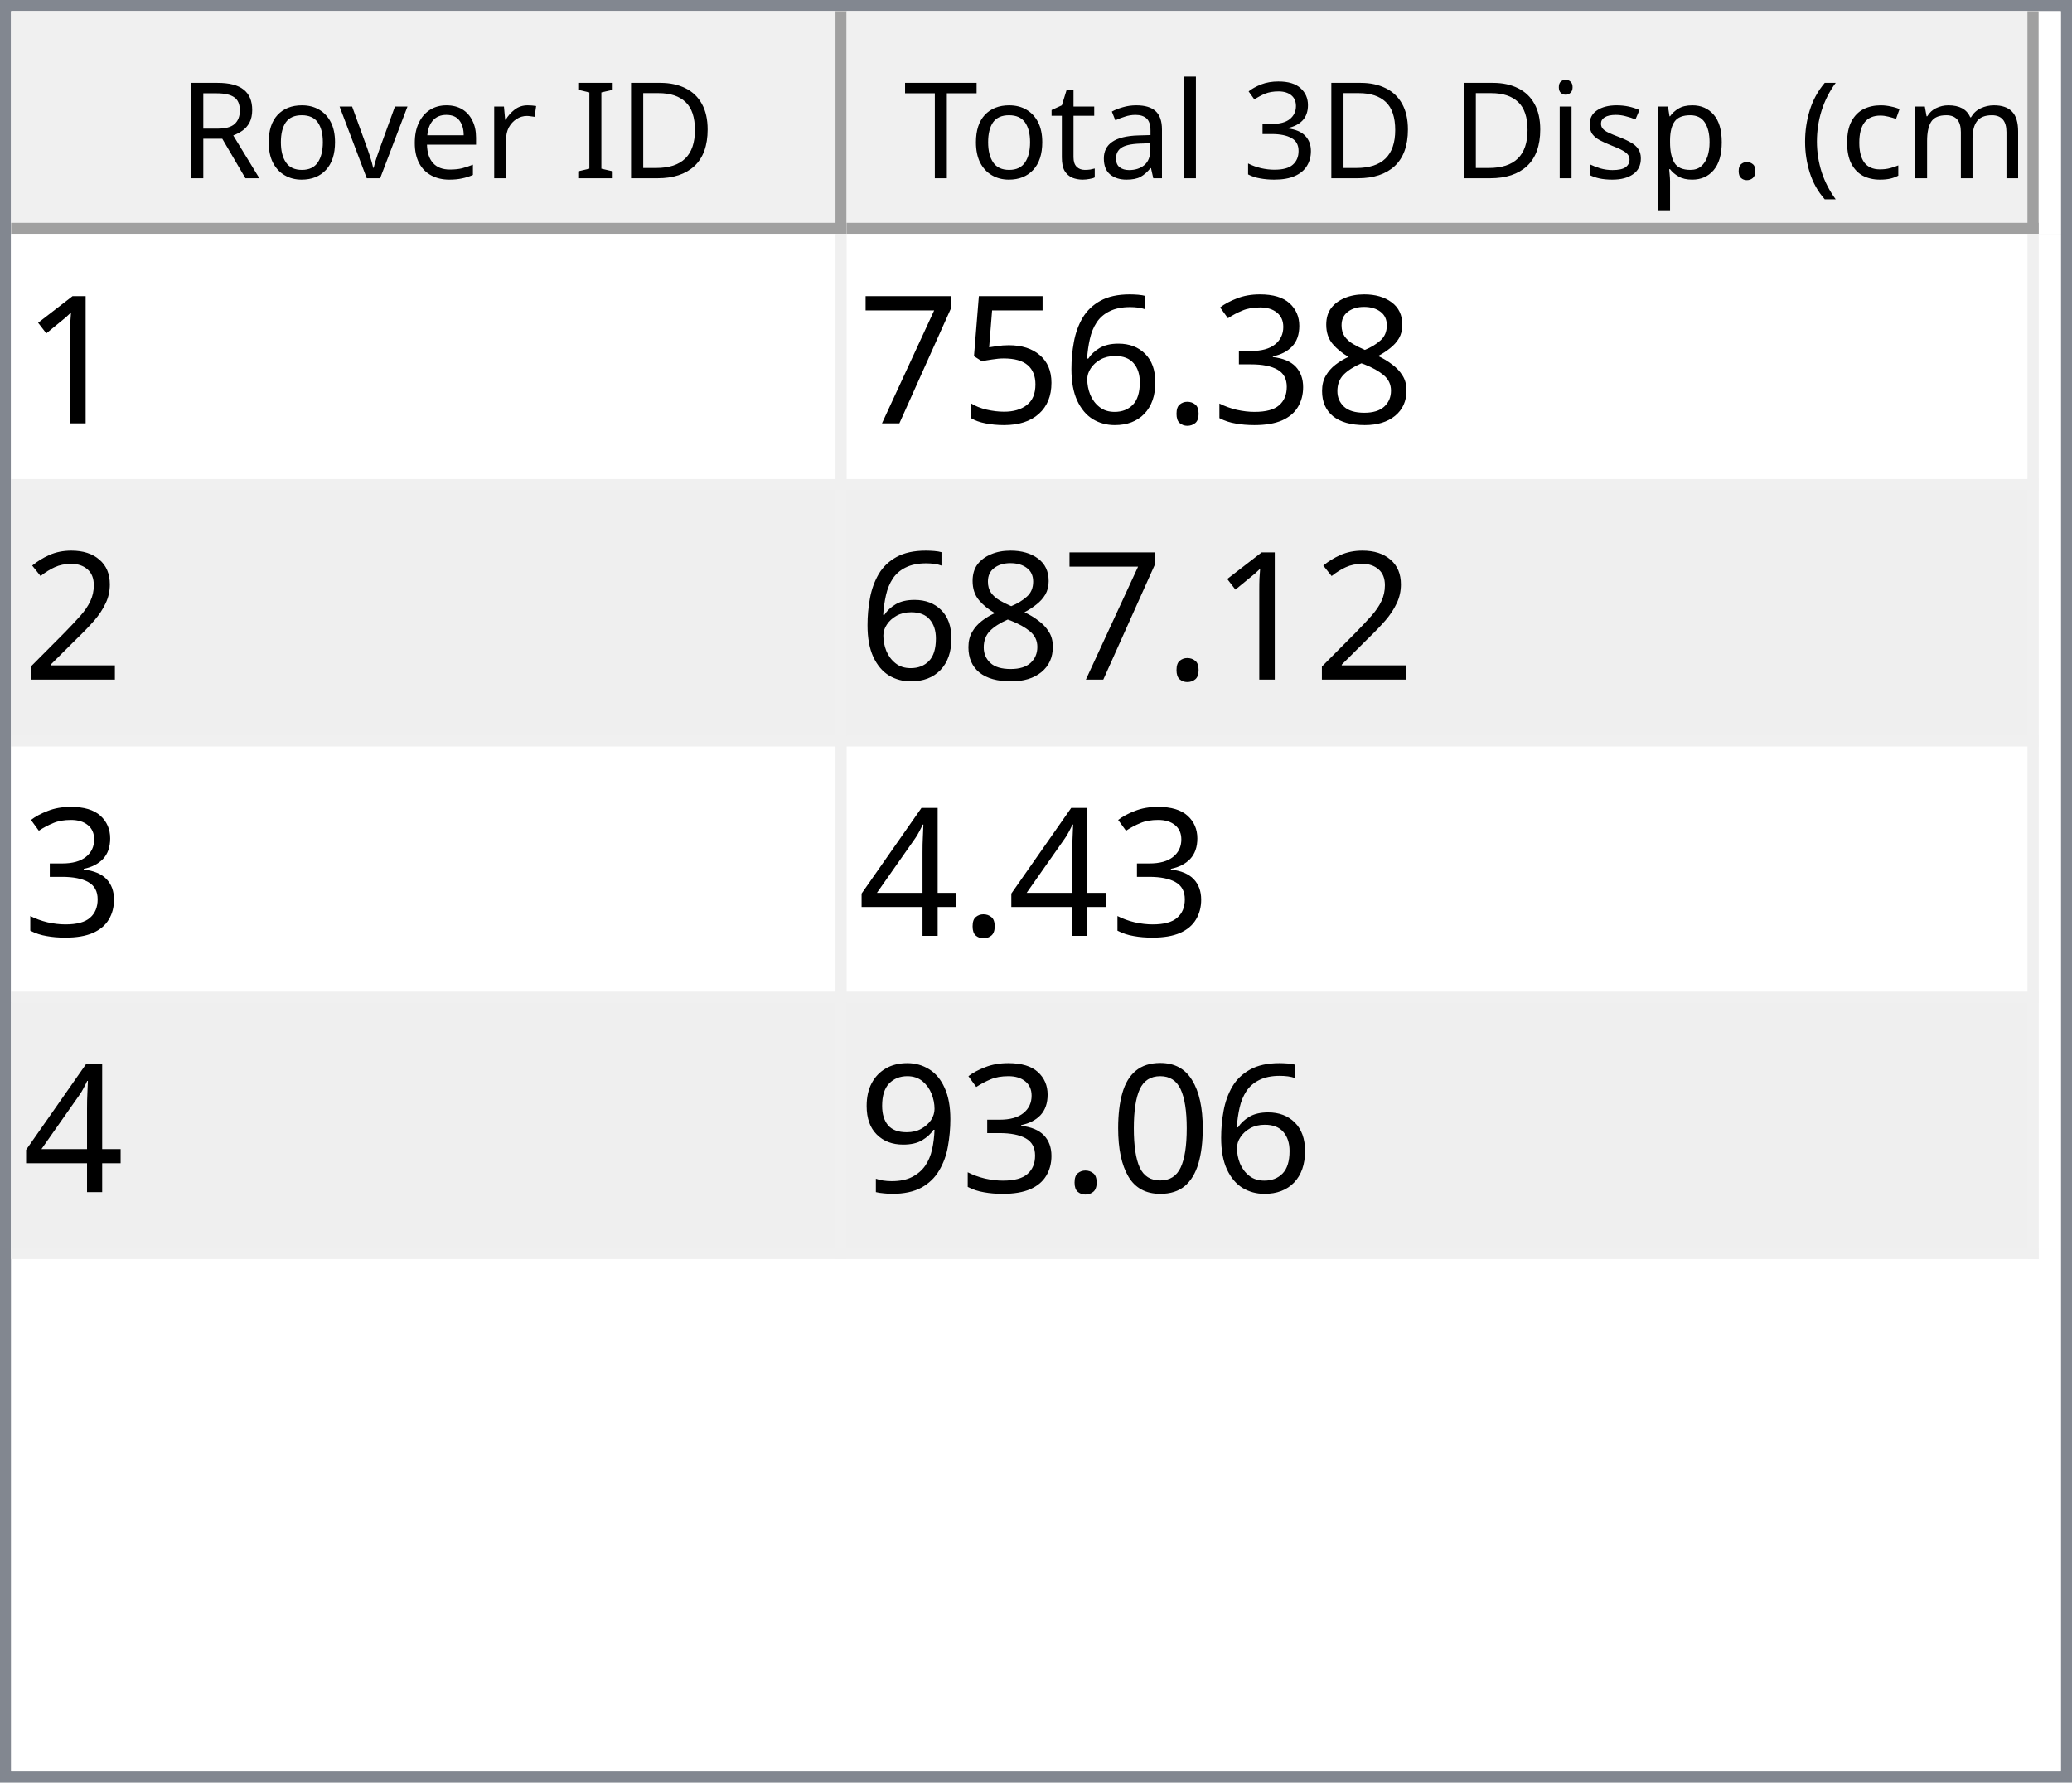
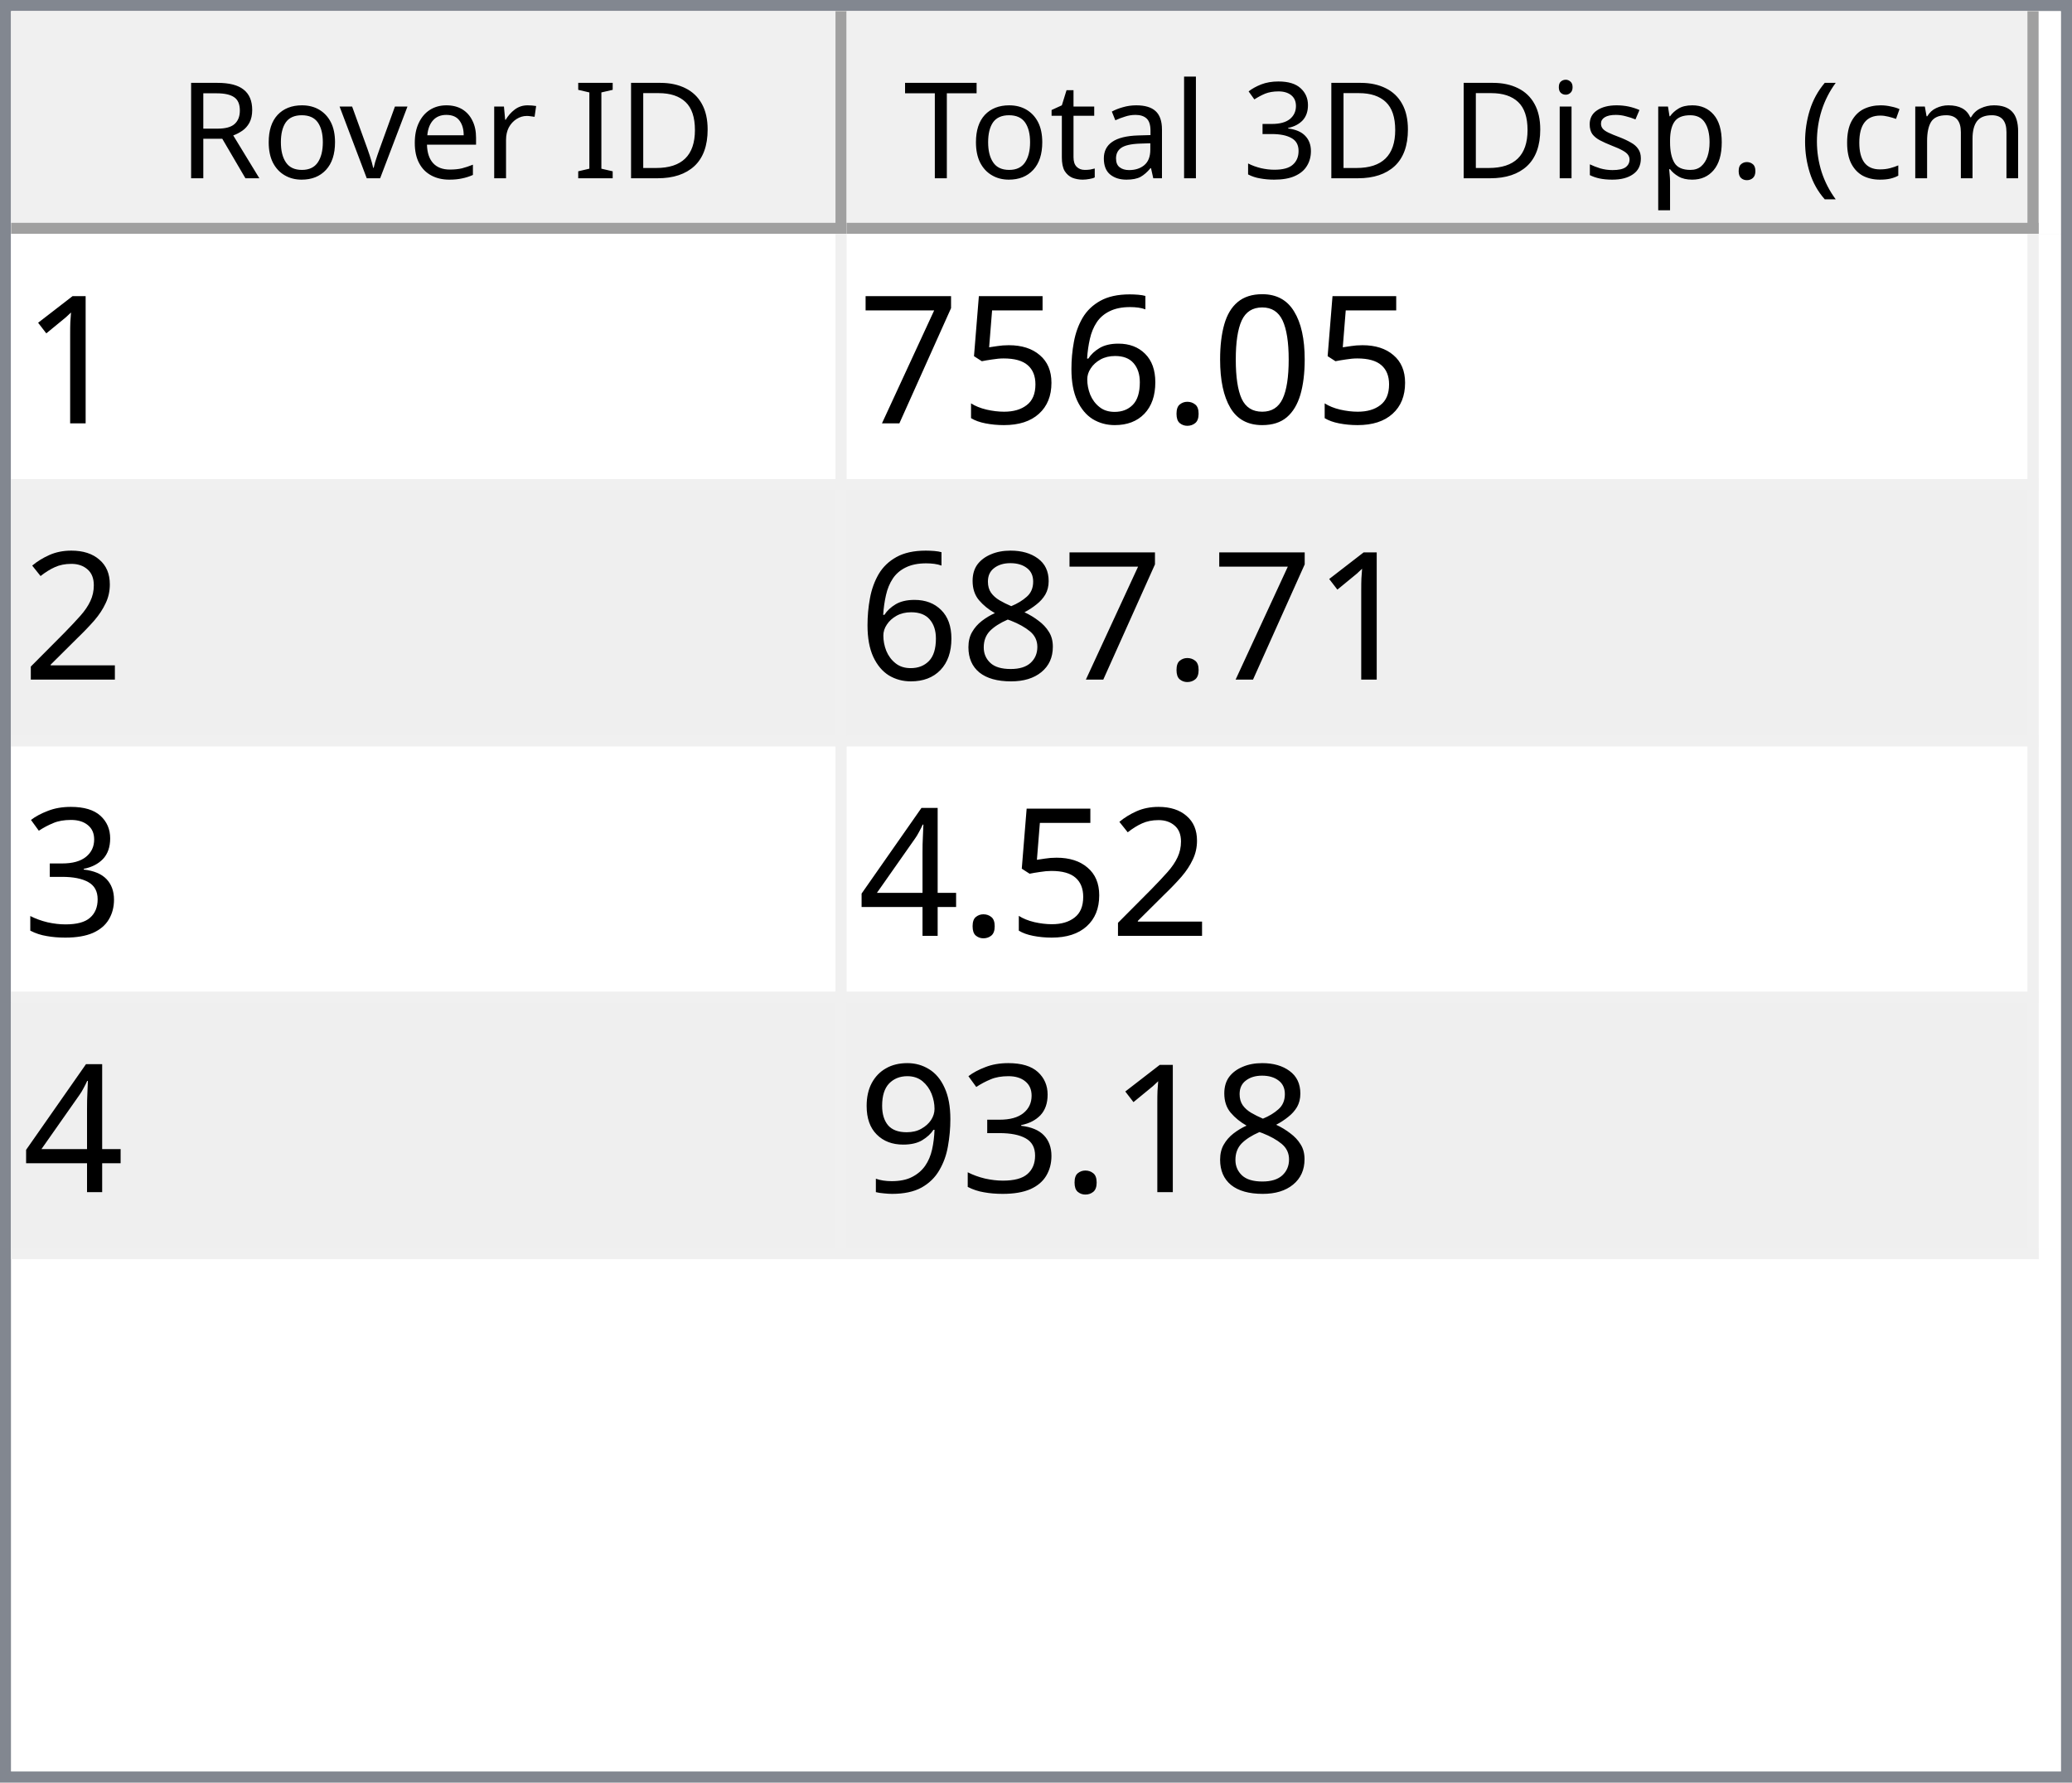
<svg xmlns="http://www.w3.org/2000/svg" style="fill-opacity:1; color-rendering:auto; color-interpolation:auto; text-rendering:auto; stroke:black; stroke-linecap:square; stroke-miterlimit:10; shape-rendering:auto; stroke-opacity:1; fill:black; stroke-dasharray:none; font-weight:normal; stroke-width:1; font-family:'Dialog'; font-style:normal; stroke-linejoin:miter; font-size:12px; stroke-dashoffset:0; image-rendering:auto;" width="186" height="160">
  <defs id="genericDefs" />
  <g>
    <defs id="defs1">
      <clipPath clipPathUnits="userSpaceOnUse" id="clipPath1">
        <path d="M0 0 L186 0 L186 160 L0 160 L0 0 Z" />
      </clipPath>
      <clipPath clipPathUnits="userSpaceOnUse" id="clipPath2">
        <path d="M0 0 L0 160 L186 160 L186 0 Z" />
      </clipPath>
      <clipPath clipPathUnits="userSpaceOnUse" id="clipPath3">
        <path d="M0 0 L0 20 L184 20 L184 0 Z" />
      </clipPath>
      <clipPath clipPathUnits="userSpaceOnUse" id="clipPath4">
        <path d="M0 0 L0 20 L75 20 L75 0 Z" />
      </clipPath>
      <clipPath clipPathUnits="userSpaceOnUse" id="clipPath5">
        <path d="M1 1 L1 19 L74 19 L74 1 Z" />
      </clipPath>
      <clipPath clipPathUnits="userSpaceOnUse" id="clipPath6">
        <path d="M0 0 L0 18 L73 18 L73 0 Z" />
      </clipPath>
      <clipPath clipPathUnits="userSpaceOnUse" id="clipPath7">
        <path d="M-0.5 -0.5 L-0.5 19.5 L74.5 19.5 L74.5 -0.5 Z" />
      </clipPath>
      <clipPath clipPathUnits="userSpaceOnUse" id="clipPath8">
        <path d="M0 0 L0 20 L107 20 L107 0 Z" />
      </clipPath>
      <clipPath clipPathUnits="userSpaceOnUse" id="clipPath9">
        <path d="M1 1 L1 19 L106 19 L106 1 Z" />
      </clipPath>
      <clipPath clipPathUnits="userSpaceOnUse" id="clipPath10">
        <path d="M0 0 L0 18 L105 18 L105 0 Z" />
      </clipPath>
      <clipPath clipPathUnits="userSpaceOnUse" id="clipPath11">
        <path d="M-0.5 -0.5 L-0.5 19.5 L106.5 19.5 L106.5 -0.5 Z" />
      </clipPath>
      <clipPath clipPathUnits="userSpaceOnUse" id="clipPath12">
        <path d="M0 0 L0 138 L184 138 L184 0 Z" />
      </clipPath>
      <clipPath clipPathUnits="userSpaceOnUse" id="clipPath13">
        <path d="M0 0 L0 92 L182 92 L182 0 Z" />
      </clipPath>
      <clipPath clipPathUnits="userSpaceOnUse" id="clipPath14">
        <path d="M-0.5 -0.5 L-0.5 91.5 L181.5 91.5 L181.5 -0.5 Z" />
      </clipPath>
      <clipPath clipPathUnits="userSpaceOnUse" id="clipPath15">
        <path d="M0 0 L0 22 L74 22 L74 0 Z" />
      </clipPath>
      <clipPath clipPathUnits="userSpaceOnUse" id="clipPath16">
        <path d="M0 0 L0 22 L106 22 L106 0 Z" />
      </clipPath>
      <font horiz-adv-x="64.551" id="font1">
        <font-face ascent="107.91" descent="25.098" units-per-em="100" style="font-style:normal; font-family:Segoe UI; font-weight:normal;" />
        <missing-glyph horiz-adv-x="64.551" d="M8.109 0 L8.109 68.266 L56.453 68.266 L56.453 0 L8.109 0 ZM15.328 7.234 L49.219 7.234 L49.219 61.031 L15.328 61.031 L15.328 7.234 Z" />
        <glyph unicode="D" horiz-adv-x="70.117" d="M9.188 0 L9.188 70.016 L28.516 70.016 Q65.531 70.016 65.531 35.891 Q65.531 19.672 55.25 9.836 Q44.969 0 27.734 0 L9.188 0 ZM17.391 62.594 L17.391 7.422 L27.828 7.422 Q41.609 7.422 49.273 14.797 Q56.938 22.172 56.938 35.688 Q56.938 62.594 28.328 62.594 L17.391 62.594 Z" />
        <glyph unicode="I" horiz-adv-x="26.611" d="M17.391 0 L9.188 0 L9.188 70.016 L17.391 70.016 L17.391 0 Z" />
        <glyph unicode=" " horiz-adv-x="27.393" d="" />
        <glyph unicode="r" horiz-adv-x="34.766" d="M34.188 41.891 Q32.078 43.5 28.125 43.5 Q23 43.5 19.555 38.672 Q16.109 33.844 16.109 25.484 L16.109 0 L8.109 0 L8.109 50 L16.109 50 L16.109 39.703 L16.312 39.703 Q18.016 44.969 21.531 47.922 Q25.047 50.875 29.391 50.875 Q32.516 50.875 34.188 50.203 L34.188 41.891 Z" />
        <glyph unicode="e" horiz-adv-x="52.295" d="M48.297 23 L12.984 23 Q13.188 14.656 17.484 10.109 Q21.781 5.562 29.297 5.562 Q37.75 5.562 44.828 11.141 L44.828 3.609 Q38.234 -1.172 27.391 -1.172 Q16.797 -1.172 10.742 5.641 Q4.688 12.453 4.688 24.812 Q4.688 36.469 11.305 43.82 Q17.922 51.172 27.734 51.172 Q37.547 51.172 42.922 44.828 Q48.297 38.484 48.297 27.203 L48.297 23 ZM40.094 29.781 Q40.047 36.719 36.75 40.578 Q33.453 44.438 27.594 44.438 Q21.922 44.438 17.969 40.383 Q14.016 36.328 13.094 29.781 L40.094 29.781 Z" />
        <glyph unicode="v" horiz-adv-x="47.9" d="M47.406 50 L27.484 0 L19.625 0 L0.688 50 L9.469 50 L22.172 13.672 Q23.578 9.672 23.922 6.688 L24.125 6.688 Q24.609 10.453 25.688 13.484 L38.969 50 L47.406 50 Z" />
        <glyph unicode="o" horiz-adv-x="58.594" d="M29 -1.172 Q17.922 -1.172 11.305 5.836 Q4.688 12.844 4.688 24.422 Q4.688 37.016 11.57 44.094 Q18.453 51.172 30.172 51.172 Q41.359 51.172 47.633 44.289 Q53.906 37.406 53.906 25.203 Q53.906 13.234 47.141 6.031 Q40.375 -1.172 29 -1.172 ZM29.594 44.438 Q21.875 44.438 17.383 39.188 Q12.891 33.938 12.891 24.703 Q12.891 15.828 17.43 10.695 Q21.969 5.562 29.594 5.562 Q37.359 5.562 41.531 10.594 Q45.703 15.625 45.703 24.906 Q45.703 34.281 41.531 39.359 Q37.359 44.438 29.594 44.438 Z" />
        <glyph unicode="R" horiz-adv-x="59.814" d="M59.375 0 L49.609 0 L37.891 19.625 Q36.281 22.359 34.766 24.289 Q33.25 26.219 31.664 27.438 Q30.078 28.656 28.25 29.219 Q26.422 29.781 24.125 29.781 L17.391 29.781 L17.391 0 L9.188 0 L9.188 70.016 L30.078 70.016 Q34.672 70.016 38.555 68.867 Q42.438 67.719 45.289 65.375 Q48.141 63.031 49.758 59.547 Q51.375 56.062 51.375 51.375 Q51.375 47.703 50.273 44.656 Q49.172 41.609 47.148 39.211 Q45.125 36.812 42.266 35.133 Q39.406 33.453 35.844 32.516 L35.844 32.328 Q37.594 31.547 38.891 30.547 Q40.188 29.547 41.359 28.18 Q42.531 26.812 43.68 25.078 Q44.828 23.344 46.234 21.047 L59.375 0 ZM17.391 62.594 L17.391 37.203 L28.516 37.203 Q31.594 37.203 34.203 38.133 Q36.812 39.062 38.719 40.797 Q40.625 42.531 41.703 45.047 Q42.781 47.562 42.781 50.688 Q42.781 56.297 39.141 59.445 Q35.5 62.594 28.609 62.594 L17.391 62.594 Z" />
        <glyph unicode=")" horiz-adv-x="30.176" d="M8.297 -15.922 L1.172 -15.922 Q16.406 2.344 16.406 26.812 Q16.406 51.469 1.078 70.016 L8.297 70.016 Q23.531 52.156 23.531 26.703 Q23.531 1.375 8.297 -15.922 Z" />
        <glyph unicode="m" horiz-adv-x="86.133" d="M79.109 0 L71.094 0 L71.094 28.719 Q71.094 37.016 68.531 40.727 Q65.969 44.438 59.906 44.438 Q54.781 44.438 51.195 39.75 Q47.609 35.062 47.609 28.516 L47.609 0 L39.594 0 L39.594 29.688 Q39.594 44.438 28.219 44.438 Q22.953 44.438 19.531 40.016 Q16.109 35.594 16.109 28.516 L16.109 0 L8.109 0 L8.109 50 L16.109 50 L16.109 42.094 L16.312 42.094 Q21.625 51.172 31.844 51.172 Q36.969 51.172 40.773 48.312 Q44.578 45.453 46 40.828 Q51.562 51.172 62.594 51.172 Q79.109 51.172 79.109 30.812 L79.109 0 Z" />
        <glyph unicode="c" horiz-adv-x="46.191" d="M42.188 2.297 Q36.422 -1.172 28.516 -1.172 Q17.828 -1.172 11.258 5.789 Q4.688 12.75 4.688 23.828 Q4.688 36.188 11.766 43.68 Q18.844 51.172 30.672 51.172 Q37.25 51.172 42.281 48.734 L42.281 40.531 Q36.719 44.438 30.375 44.438 Q22.703 44.438 17.797 38.945 Q12.891 33.453 12.891 24.516 Q12.891 15.719 17.508 10.641 Q22.125 5.562 29.891 5.562 Q36.422 5.562 42.188 9.906 L42.188 2.297 Z" />
        <glyph unicode="(" horiz-adv-x="30.176" d="M29.109 -15.922 L21.969 -15.922 Q6.844 1.375 6.844 26.703 Q6.844 52.156 21.969 70.016 L29.203 70.016 Q13.875 51.469 13.875 26.812 Q13.875 2.344 29.109 -15.922 Z" />
        <glyph unicode="." horiz-adv-x="21.68" d="M10.891 -1.078 Q8.641 -1.078 7.055 0.539 Q5.469 2.156 5.469 4.391 Q5.469 6.641 7.055 8.273 Q8.641 9.906 10.891 9.906 Q13.188 9.906 14.797 8.273 Q16.406 6.641 16.406 4.391 Q16.406 2.156 14.797 0.539 Q13.188 -1.078 10.891 -1.078 Z" />
        <glyph unicode="p" horiz-adv-x="58.789" d="M16.312 7.234 L16.109 7.234 L16.109 -23 L8.109 -23 L8.109 50 L16.109 50 L16.109 41.219 L16.312 41.219 Q22.219 51.172 33.594 51.172 Q43.266 51.172 48.688 44.461 Q54.109 37.75 54.109 26.469 Q54.109 13.922 48 6.375 Q41.891 -1.172 31.297 -1.172 Q21.578 -1.172 16.312 7.234 ZM16.109 27.391 L16.109 20.406 Q16.109 14.203 20.141 9.883 Q24.172 5.562 30.375 5.562 Q37.641 5.562 41.773 11.133 Q45.906 16.703 45.906 26.609 Q45.906 34.969 42.047 39.703 Q38.188 44.438 31.594 44.438 Q24.609 44.438 20.359 39.578 Q16.109 34.719 16.109 27.391 Z" />
        <glyph unicode="s" horiz-adv-x="42.432" d="M5.078 1.812 L5.078 10.406 Q11.625 5.562 19.484 5.562 Q30.031 5.562 30.031 12.594 Q30.031 14.594 29.125 15.992 Q28.219 17.391 26.68 18.461 Q25.141 19.531 23.07 20.383 Q21 21.234 18.609 22.172 Q15.281 23.484 12.766 24.828 Q10.25 26.172 8.57 27.859 Q6.891 29.547 6.031 31.695 Q5.172 33.844 5.172 36.719 Q5.172 40.234 6.789 42.945 Q8.406 45.656 11.086 47.484 Q13.766 49.312 17.211 50.242 Q20.656 51.172 24.312 51.172 Q30.812 51.172 35.938 48.922 L35.938 40.828 Q30.422 44.438 23.25 44.438 Q21 44.438 19.195 43.922 Q17.391 43.406 16.094 42.477 Q14.797 41.547 14.086 40.258 Q13.375 38.969 13.375 37.406 Q13.375 35.453 14.086 34.133 Q14.797 32.812 16.164 31.789 Q17.531 30.766 19.484 29.938 Q21.438 29.109 23.922 28.125 Q27.25 26.859 29.883 25.516 Q32.516 24.172 34.375 22.484 Q36.234 20.797 37.234 18.602 Q38.234 16.406 38.234 13.375 Q38.234 9.672 36.602 6.938 Q34.969 4.203 32.234 2.398 Q29.5 0.594 25.93 -0.289 Q22.359 -1.172 18.453 -1.172 Q10.75 -1.172 5.078 1.812 Z" />
        <glyph unicode="i" horiz-adv-x="24.219" d="M12.203 62.703 Q10.062 62.703 8.547 64.164 Q7.031 65.625 7.031 67.875 Q7.031 70.125 8.547 71.609 Q10.062 73.094 12.203 73.094 Q14.406 73.094 15.945 71.609 Q17.484 70.125 17.484 67.875 Q17.484 65.719 15.945 64.211 Q14.406 62.703 12.203 62.703 ZM16.109 0 L8.109 0 L8.109 50 L16.109 50 L16.109 0 Z" />
        <glyph unicode="3" horiz-adv-x="53.906" d="M46.531 19.828 Q46.531 15.094 44.75 11.211 Q42.969 7.328 39.719 4.57 Q36.469 1.812 31.93 0.297 Q27.391 -1.219 21.922 -1.219 Q11.922 -1.219 6 2.594 L6 11.188 Q13.094 5.609 22.219 5.609 Q25.875 5.609 28.828 6.539 Q31.781 7.469 33.906 9.227 Q36.031 10.984 37.18 13.477 Q38.328 15.969 38.328 19.094 Q38.328 32.812 18.797 32.812 L12.984 32.812 L12.984 39.594 L18.5 39.594 Q35.797 39.594 35.797 52.484 Q35.797 64.406 22.609 64.406 Q15.188 64.406 8.688 59.422 L8.688 67.188 Q15.375 71.188 24.609 71.188 Q29 71.188 32.57 69.969 Q36.141 68.75 38.68 66.555 Q41.219 64.359 42.609 61.281 Q44 58.203 44 54.5 Q44 40.672 30.031 36.719 L30.031 36.531 Q33.594 36.141 36.625 34.797 Q39.656 33.453 41.852 31.305 Q44.047 29.156 45.289 26.25 Q46.531 23.344 46.531 19.828 Z" />
        <glyph unicode="l" horiz-adv-x="24.219" d="M16.109 0 L8.109 0 L8.109 74.031 L16.109 74.031 L16.109 0 Z" />
        <glyph unicode="a" horiz-adv-x="50.879" d="M43.891 0 L35.891 0 L35.891 7.812 L35.688 7.812 Q30.469 -1.172 20.312 -1.172 Q12.844 -1.172 8.617 2.781 Q4.391 6.734 4.391 13.281 Q4.391 27.297 20.906 29.594 L35.891 31.688 Q35.891 44.438 25.594 44.438 Q16.547 44.438 9.281 38.281 L9.281 46.484 Q16.656 51.172 26.266 51.172 Q43.891 51.172 43.891 32.516 L43.891 0 ZM35.891 25.297 L23.828 23.641 Q18.266 22.859 15.43 20.875 Q12.594 18.891 12.594 13.875 Q12.594 10.203 15.211 7.883 Q17.828 5.562 22.172 5.562 Q28.125 5.562 32.008 9.742 Q35.891 13.922 35.891 20.312 L35.891 25.297 Z" />
        <glyph unicode="t" horiz-adv-x="33.887" d="M31.297 0.484 Q28.469 -1.078 23.828 -1.078 Q10.688 -1.078 10.688 13.578 L10.688 43.172 L2.094 43.172 L2.094 50 L10.688 50 L10.688 62.203 L18.703 64.797 L18.703 50 L31.297 50 L31.297 43.172 L18.703 43.172 L18.703 14.984 Q18.703 9.969 20.414 7.82 Q22.125 5.672 26.078 5.672 Q29.109 5.672 31.297 7.328 L31.297 0.484 Z" />
        <glyph unicode="T" horiz-adv-x="52.393" d="M50.594 62.594 L30.375 62.594 L30.375 0 L22.172 0 L22.172 62.594 L2 62.594 L2 70.016 L50.594 70.016 L50.594 62.594 Z" />
      </font>
      <font horiz-adv-x="75.0" id="font2">
        <font-face ascent="100.537" descent="21.973" units-per-em="100" style="font-style:normal; font-family:sans-serif; font-weight:normal;" />
        <missing-glyph horiz-adv-x="75.0" d="M12.5 0 L12.5 62.5 L62.5 62.5 L62.5 0 L12.5 0 ZM14.062 1.562 L60.938 1.562 L60.938 60.938 L14.062 60.938 L14.062 1.562 Z" />
        <glyph unicode="1" horiz-adv-x="55.615" d="M37.25 0 L28.469 0 L28.469 56 Q25.297 52.984 20.141 49.953 Q14.984 46.922 10.891 45.406 L10.891 53.906 Q18.266 57.375 23.781 62.305 Q29.297 67.234 31.594 71.875 L37.25 71.875 L37.25 0 Z" />
-         <glyph unicode="8" horiz-adv-x="55.615" d="M17.672 38.812 Q12.203 40.828 9.57 44.539 Q6.938 48.25 6.938 53.422 Q6.938 61.234 12.555 66.555 Q18.172 71.875 27.484 71.875 Q36.859 71.875 42.578 66.43 Q48.297 60.984 48.297 53.172 Q48.297 48.188 45.68 44.508 Q43.062 40.828 37.75 38.812 Q44.344 36.672 47.781 31.883 Q51.219 27.094 51.219 20.453 Q51.219 11.281 44.727 5.031 Q38.234 -1.219 27.641 -1.219 Q17.047 -1.219 10.547 5.055 Q4.047 11.328 4.047 20.703 Q4.047 27.688 7.594 32.398 Q11.141 37.109 17.672 38.812 ZM15.922 53.719 Q15.922 48.641 19.195 45.414 Q22.469 42.188 27.688 42.188 Q32.766 42.188 36.016 45.383 Q39.266 48.578 39.266 53.219 Q39.266 58.062 35.914 61.359 Q32.562 64.656 27.594 64.656 Q22.562 64.656 19.242 61.43 Q15.922 58.203 15.922 53.719 ZM13.094 20.656 Q13.094 16.891 14.875 13.375 Q16.656 9.859 20.172 7.93 Q23.688 6 27.734 6 Q34.031 6 38.133 10.055 Q42.234 14.109 42.234 20.359 Q42.234 26.703 38.016 30.859 Q33.797 35.016 27.438 35.016 Q21.234 35.016 17.164 30.914 Q13.094 26.812 13.094 20.656 Z" />
-         <glyph unicode="3" horiz-adv-x="55.615" d="M4.203 18.891 L12.984 20.062 Q14.5 12.594 18.141 9.297 Q21.781 6 27 6 Q33.203 6 37.477 10.297 Q41.75 14.594 41.75 20.953 Q41.75 27 37.797 30.93 Q33.844 34.859 27.734 34.859 Q25.25 34.859 21.531 33.891 L22.516 41.609 Q23.391 41.5 23.922 41.5 Q29.547 41.5 34.039 44.43 Q38.531 47.359 38.531 53.469 Q38.531 58.297 35.258 61.477 Q31.984 64.656 26.812 64.656 Q21.688 64.656 18.266 61.43 Q14.844 58.203 13.875 51.766 L5.078 53.328 Q6.688 62.156 12.398 67.016 Q18.109 71.875 26.609 71.875 Q32.469 71.875 37.398 69.359 Q42.328 66.844 44.945 62.5 Q47.562 58.156 47.562 53.266 Q47.562 48.641 45.07 44.828 Q42.578 41.016 37.703 38.766 Q44.047 37.312 47.562 32.695 Q51.078 28.078 51.078 21.141 Q51.078 11.766 44.242 5.25 Q37.406 -1.266 26.953 -1.266 Q17.531 -1.266 11.305 4.352 Q5.078 9.969 4.203 18.891 Z" />
+         <glyph unicode="0" horiz-adv-x="55.615" d="M4.156 35.297 Q4.156 48 6.766 55.742 Q9.375 63.484 14.523 67.68 Q19.672 71.875 27.484 71.875 Q33.25 71.875 37.594 69.555 Q41.938 67.234 44.773 62.867 Q47.609 58.5 49.219 52.227 Q50.828 45.953 50.828 35.297 Q50.828 22.703 48.242 14.969 Q45.656 7.234 40.508 3.008 Q35.359 -1.219 27.484 -1.219 Q17.141 -1.219 11.234 6.203 Q4.156 15.141 4.156 35.297 ZM13.188 35.297 Q13.188 17.672 17.312 11.836 Q21.438 6 27.484 6 Q33.547 6 37.672 11.859 Q41.797 17.719 41.797 35.297 Q41.797 52.984 37.672 58.789 Q33.547 64.594 27.391 64.594 Q21.344 64.594 17.719 59.469 Q13.188 52.938 13.188 35.297 Z" />
        <glyph unicode="." horiz-adv-x="27.783" d="M9.078 0 L9.078 10.016 L19.094 10.016 L19.094 0 L9.078 0 Z" />
        <glyph unicode="6" horiz-adv-x="55.615" d="M49.75 54.047 L41.016 53.375 Q39.844 58.547 37.703 60.891 Q34.125 64.656 28.906 64.656 Q24.703 64.656 21.531 62.312 Q17.391 59.281 14.992 53.469 Q12.594 47.656 12.5 36.922 Q15.672 41.75 20.266 44.094 Q24.859 46.438 29.891 46.438 Q38.672 46.438 44.852 39.969 Q51.031 33.5 51.031 23.25 Q51.031 16.5 48.125 10.719 Q45.219 4.938 40.141 1.859 Q35.062 -1.219 28.609 -1.219 Q17.625 -1.219 10.695 6.859 Q3.766 14.938 3.766 33.5 Q3.766 54.25 11.422 63.672 Q18.109 71.875 29.438 71.875 Q37.891 71.875 43.289 67.141 Q48.688 62.406 49.75 54.047 ZM13.875 23.188 Q13.875 18.656 15.797 14.508 Q17.719 10.359 21.188 8.18 Q24.656 6 28.469 6 Q34.031 6 38.039 10.492 Q42.047 14.984 42.047 22.703 Q42.047 30.125 38.086 34.398 Q34.125 38.672 28.125 38.672 Q22.172 38.672 18.023 34.398 Q13.875 30.125 13.875 23.188 Z" />
        <glyph unicode="5" horiz-adv-x="55.615" d="M4.156 18.75 L13.375 19.531 Q14.406 12.797 18.141 9.398 Q21.875 6 27.156 6 Q33.5 6 37.891 10.789 Q42.281 15.578 42.281 23.484 Q42.281 31 38.062 35.352 Q33.844 39.703 27 39.703 Q22.75 39.703 19.336 37.773 Q15.922 35.844 13.969 32.766 L5.719 33.844 L12.641 70.609 L48.25 70.609 L48.25 62.203 L19.672 62.203 L15.828 42.969 Q22.266 47.469 29.344 47.469 Q38.719 47.469 45.164 40.969 Q51.609 34.469 51.609 24.266 Q51.609 14.547 45.953 7.469 Q39.062 -1.219 27.156 -1.219 Q17.391 -1.219 11.211 4.25 Q5.031 9.719 4.156 18.75 Z" />
        <glyph unicode="7" horiz-adv-x="55.615" d="M4.734 62.203 L4.734 70.656 L51.078 70.656 L51.078 63.812 Q44.234 56.547 37.523 44.484 Q30.812 32.422 27.156 19.672 Q24.516 10.688 23.781 0 L14.75 0 Q14.891 8.453 18.062 20.414 Q21.234 32.375 27.172 43.484 Q33.109 54.594 39.797 62.203 L4.734 62.203 Z" />
        <glyph unicode="2" horiz-adv-x="55.615" d="M50.344 8.453 L50.344 0 L3.031 0 Q2.938 3.172 4.047 6.109 Q5.859 10.938 9.836 15.625 Q13.812 20.312 21.344 26.469 Q33.016 36.031 37.117 41.625 Q41.219 47.219 41.219 52.203 Q41.219 57.422 37.477 61.008 Q33.734 64.594 27.734 64.594 Q21.391 64.594 17.578 60.789 Q13.766 56.984 13.719 50.25 L4.688 51.172 Q5.609 61.281 11.664 66.578 Q17.719 71.875 27.938 71.875 Q38.234 71.875 44.242 66.164 Q50.25 60.453 50.25 52 Q50.25 47.703 48.492 43.555 Q46.734 39.406 42.656 34.812 Q38.578 30.219 29.109 22.219 Q21.188 15.578 18.945 13.211 Q16.703 10.844 15.234 8.453 L50.344 8.453 Z" />
+         <glyph unicode="8" horiz-adv-x="55.615" d="M17.672 38.812 Q12.203 40.828 9.57 44.539 Q6.938 48.25 6.938 53.422 Q6.938 61.234 12.555 66.555 Q18.172 71.875 27.484 71.875 Q36.859 71.875 42.578 66.43 Q48.297 60.984 48.297 53.172 Q48.297 48.188 45.68 44.508 Q43.062 40.828 37.75 38.812 Q44.344 36.672 47.781 31.883 Q51.219 27.094 51.219 20.453 Q51.219 11.281 44.727 5.031 Q38.234 -1.219 27.641 -1.219 Q17.047 -1.219 10.547 5.055 Q4.047 11.328 4.047 20.703 Q4.047 27.688 7.594 32.398 Q11.141 37.109 17.672 38.812 ZM15.922 53.719 Q15.922 48.641 19.195 45.414 Q22.469 42.188 27.688 42.188 Q32.766 42.188 36.016 45.383 Q39.266 48.578 39.266 53.219 Q39.266 58.062 35.914 61.359 Q32.562 64.656 27.594 64.656 Q22.562 64.656 19.242 61.43 Q15.922 58.203 15.922 53.719 ZM13.094 20.656 Q13.094 16.891 14.875 13.375 Q16.656 9.859 20.172 7.93 Q23.688 6 27.734 6 Q34.031 6 38.133 10.055 Q42.234 14.109 42.234 20.359 Q42.234 26.703 38.016 30.859 Q33.797 35.016 27.438 35.016 Q21.234 35.016 17.164 30.914 Q13.094 26.812 13.094 20.656 Z" />
+         <glyph unicode="3" horiz-adv-x="55.615" d="M4.203 18.891 L12.984 20.062 Q14.5 12.594 18.141 9.297 Q21.781 6 27 6 Q33.203 6 37.477 10.297 Q41.75 14.594 41.75 20.953 Q41.75 27 37.797 30.93 Q33.844 34.859 27.734 34.859 Q25.25 34.859 21.531 33.891 L22.516 41.609 Q23.391 41.5 23.922 41.5 Q29.547 41.5 34.039 44.43 Q38.531 47.359 38.531 53.469 Q38.531 58.297 35.258 61.477 Q31.984 64.656 26.812 64.656 Q21.688 64.656 18.266 61.43 Q14.844 58.203 13.875 51.766 L5.078 53.328 Q6.688 62.156 12.398 67.016 Q18.109 71.875 26.609 71.875 Q32.469 71.875 37.398 69.359 Q42.328 66.844 44.945 62.5 Q47.562 58.156 47.562 53.266 Q47.562 48.641 45.07 44.828 Q42.578 41.016 37.703 38.766 Q44.047 37.312 47.562 32.695 Q51.078 28.078 51.078 21.141 Q51.078 11.766 44.242 5.25 Q37.406 -1.266 26.953 -1.266 Q17.531 -1.266 11.305 4.352 Q5.078 9.969 4.203 18.891 Z" />
        <glyph unicode="4" horiz-adv-x="55.615" d="M32.328 0 L32.328 17.141 L1.266 17.141 L1.266 25.203 L33.938 71.578 L41.109 71.578 L41.109 25.203 L50.781 25.203 L50.781 17.141 L41.109 17.141 L41.109 0 L32.328 0 ZM32.328 25.203 L32.328 57.469 L9.906 25.203 L32.328 25.203 Z" />
-         <glyph unicode="0" horiz-adv-x="55.615" d="M4.156 35.297 Q4.156 48 6.766 55.742 Q9.375 63.484 14.523 67.68 Q19.672 71.875 27.484 71.875 Q33.25 71.875 37.594 69.555 Q41.938 67.234 44.773 62.867 Q47.609 58.5 49.219 52.227 Q50.828 45.953 50.828 35.297 Q50.828 22.703 48.242 14.969 Q45.656 7.234 40.508 3.008 Q35.359 -1.219 27.484 -1.219 Q17.141 -1.219 11.234 6.203 Q4.156 15.141 4.156 35.297 ZM13.188 35.297 Q13.188 17.672 17.312 11.836 Q21.438 6 27.484 6 Q33.547 6 37.672 11.859 Q41.797 17.719 41.797 35.297 Q41.797 52.984 37.672 58.789 Q33.547 64.594 27.391 64.594 Q21.344 64.594 17.719 59.469 Q13.188 52.938 13.188 35.297 Z" />
        <glyph unicode="9" horiz-adv-x="55.615" d="M5.469 16.547 L13.922 17.328 Q14.984 11.375 18.016 8.688 Q21.047 6 25.781 6 Q29.828 6 32.883 7.859 Q35.938 9.719 37.891 12.82 Q39.844 15.922 41.164 21.195 Q42.484 26.469 42.484 31.938 Q42.484 32.516 42.438 33.688 Q39.797 29.5 35.234 26.883 Q30.672 24.266 25.344 24.266 Q16.453 24.266 10.305 30.711 Q4.156 37.156 4.156 47.703 Q4.156 58.594 10.578 65.234 Q17 71.875 26.656 71.875 Q33.641 71.875 39.43 68.117 Q45.219 64.359 48.219 57.398 Q51.219 50.438 51.219 37.25 Q51.219 23.531 48.242 15.406 Q45.266 7.281 39.383 3.031 Q33.5 -1.219 25.594 -1.219 Q17.188 -1.219 11.867 3.445 Q6.547 8.109 5.469 16.547 ZM41.453 48.141 Q41.453 55.719 37.43 60.156 Q33.406 64.594 27.734 64.594 Q21.875 64.594 17.531 59.812 Q13.188 55.031 13.188 47.406 Q13.188 40.578 17.312 36.305 Q21.438 32.031 27.484 32.031 Q33.594 32.031 37.523 36.305 Q41.453 40.578 41.453 48.141 Z" />
      </font>
    </defs>
    <g style="fill:white; stroke:white;">
      <rect x="0" y="0" width="186" style="clip-path:url(#clipPath1); stroke:none;" height="160" />
    </g>
    <g style="fill:white; text-rendering:optimizeSpeed; color-rendering:optimizeSpeed; image-rendering:optimizeSpeed; shape-rendering:crispEdges; stroke:white; color-interpolation:sRGB;">
      <rect x="0" width="186" height="160" y="0" style="stroke:none;" />
      <path style="stroke:none;" d="M0 160 L186 160 L186 0 L0 0 Z" />
    </g>
    <g style="fill:rgb(240,240,240); font-family:'Segoe UI'; stroke:rgb(240,240,240);">
      <rect x="0" y="0" width="186" style="clip-path:url(#clipPath2); stroke:none;" height="160" />
    </g>
    <g style="fill:rgb(130,135,144); font-family:'Segoe UI'; stroke:rgb(130,135,144);">
      <path d="M0 0 L186 0 L186 160 L0 160 L0 0 ZM1 1 L185 1 L185 159 L1 159 L1 1 Z" style="fill-rule:evenodd; clip-path:url(#clipPath2); stroke:none;" />
    </g>
    <g style="fill:white; font-family:'Segoe UI'; stroke:white;" transform="translate(1,1)">
      <rect x="0" y="0" width="184" style="clip-path:url(#clipPath3); stroke:none;" height="20" />
    </g>
    <g style="fill:rgb(240,240,240); font-family:'Segoe UI'; stroke:rgb(240,240,240);" transform="translate(1,1)">
      <rect x="0" y="0" width="75" style="clip-path:url(#clipPath4); stroke:none;" height="20" />
    </g>
    <g style="font-family:'Segoe UI';" transform="translate(2,2)">
      <text x="14" xml:space="preserve" y="14" style="clip-path:url(#clipPath6); stroke:none;">Rover ID</text>
    </g>
    <g style="fill:rgb(160,160,160); font-family:'Segoe UI'; stroke:rgb(160,160,160); stroke-linejoin:bevel;" transform="translate(1.5,1.5)">
      <line x1="74" x2="74" y1="0" style="fill:none; clip-path:url(#clipPath7);" y2="19" />
    </g>
    <g style="fill:rgb(160,160,160); font-family:'Segoe UI'; stroke:rgb(160,160,160); stroke-linejoin:bevel;" transform="matrix(1,0,0,1,1,1) translate(0.5,0.5)">
      <line x1="0" x2="74" y1="19" style="fill:none; clip-path:url(#clipPath7);" y2="19" />
    </g>
    <g style="fill:rgb(240,240,240); font-family:'Segoe UI'; stroke:rgb(240,240,240);" transform="translate(76,1)">
      <rect x="0" y="0" width="107" style="clip-path:url(#clipPath8); stroke:none;" height="20" />
    </g>
    <g style="font-family:'Segoe UI';" transform="translate(77,2)">
      <text x="1" xml:space="preserve" y="14" style="clip-path:url(#clipPath10); stroke:none;"> Total 3D Disp. (cm)</text>
    </g>
    <g style="fill:rgb(160,160,160); font-family:'Segoe UI'; stroke:rgb(160,160,160); stroke-linejoin:bevel;" transform="translate(76.5,1.5)">
      <line x1="106" x2="106" y1="0" style="fill:none; clip-path:url(#clipPath11);" y2="19" />
    </g>
    <g style="fill:rgb(160,160,160); font-family:'Segoe UI'; stroke:rgb(160,160,160); stroke-linejoin:bevel;" transform="matrix(1,0,0,1,76,1) translate(0.5,0.5)">
      <line x1="0" x2="106" y1="19" style="fill:none; clip-path:url(#clipPath11);" y2="19" />
    </g>
    <g style="fill:white; font-family:'Segoe UI'; stroke:white;" transform="translate(1,21)">
      <rect x="0" y="0" width="184" style="clip-path:url(#clipPath12); stroke:none;" height="138" />
    </g>
    <g style="fill:rgb(240,240,240); font-size:16px; font-family:sans-serif; stroke:rgb(240,240,240);" transform="translate(1,21)">
      <rect x="0" y="0" width="182" style="clip-path:url(#clipPath13); stroke:none;" height="92" />
      <line transform="translate(0.5,0.5)" x1="0" x2="181" y1="22" style="clip-path:url(#clipPath14); fill:none; stroke-linejoin:bevel;" y2="22" />
    </g>
    <g transform="matrix(1,0,0,1,1,21) translate(0.5,0.5)" style="fill:rgb(240,240,240); font-size:16px; font-family:sans-serif; stroke:rgb(240,240,240); stroke-linejoin:bevel;">
      <line x1="0" x2="181" y1="45" style="fill:none; clip-path:url(#clipPath14);" y2="45" />
    </g>
    <g transform="matrix(1,0,0,1,1,21) translate(0.5,0.5)" style="fill:rgb(240,240,240); font-size:16px; font-family:sans-serif; stroke:rgb(240,240,240); stroke-linejoin:bevel;">
      <line x1="0" x2="181" y1="68" style="fill:none; clip-path:url(#clipPath14);" y2="68" />
    </g>
    <g transform="matrix(1,0,0,1,1,21) translate(0.5,0.5)" style="fill:rgb(240,240,240); font-size:16px; font-family:sans-serif; stroke:rgb(240,240,240); stroke-linejoin:bevel;">
      <line x1="0" x2="181" y1="91" style="fill:none; clip-path:url(#clipPath14);" y2="91" />
    </g>
    <g transform="matrix(1,0,0,1,1,21) translate(0.5,0.5)" style="fill:rgb(240,240,240); font-size:16px; font-family:sans-serif; stroke:rgb(240,240,240); stroke-linejoin:bevel;">
      <line x1="74" x2="74" y1="0" style="fill:none; clip-path:url(#clipPath14);" y2="91" />
    </g>
    <g transform="matrix(1,0,0,1,1,21) translate(0.5,0.5)" style="fill:rgb(240,240,240); font-size:16px; font-family:sans-serif; stroke:rgb(240,240,240); stroke-linejoin:bevel;">
      <line x1="181" x2="181" y1="0" style="fill:none; clip-path:url(#clipPath14);" y2="91" />
    </g>
    <g style="fill:white; font-size:16px; font-family:sans-serif; stroke:white;" transform="matrix(1,0,0,1,1,21)">
      <rect x="0" y="0" width="74" style="clip-path:url(#clipPath15); stroke:none;" height="22" />
      <text x="1" y="17" style="fill:black; clip-path:url(#clipPath15); stroke:none;" xml:space="preserve">1</text>
    </g>
    <g style="fill:white; font-size:16px; font-family:sans-serif; stroke:white;" transform="matrix(1,0,0,1,1,21) translate(75,0)">
      <rect x="0" y="0" width="106" style="clip-path:url(#clipPath16); stroke:none;" height="22" />
-       <text x="1" y="17" style="fill:black; clip-path:url(#clipPath16); stroke:none;" xml:space="preserve">756.38</text>
+       <text x="1" y="17" style="fill:black; clip-path:url(#clipPath16); stroke:none;" xml:space="preserve">756.05</text>
    </g>
    <g style="fill:rgb(239,239,239); font-size:16px; font-family:sans-serif; stroke:rgb(239,239,239);" transform="matrix(1,0,0,1,1,21) translate(0,23)">
      <rect x="0" y="0" width="74" style="clip-path:url(#clipPath15); stroke:none;" height="22" />
      <text x="1" y="17" style="fill:black; clip-path:url(#clipPath15); stroke:none;" xml:space="preserve">2</text>
    </g>
    <g style="fill:rgb(239,239,239); font-size:16px; font-family:sans-serif; stroke:rgb(239,239,239);" transform="matrix(1,0,0,1,1,21) translate(75,23)">
      <rect x="0" y="0" width="106" style="clip-path:url(#clipPath16); stroke:none;" height="22" />
-       <text x="1" y="17" style="fill:black; clip-path:url(#clipPath16); stroke:none;" xml:space="preserve">687.12</text>
+       <text x="1" y="17" style="fill:black; clip-path:url(#clipPath16); stroke:none;" xml:space="preserve">687.71</text>
    </g>
    <g style="fill:white; font-size:16px; font-family:sans-serif; stroke:white;" transform="matrix(1,0,0,1,1,21) translate(0,46)">
      <rect x="0" y="0" width="74" style="clip-path:url(#clipPath15); stroke:none;" height="22" />
      <text x="1" y="17" style="fill:black; clip-path:url(#clipPath15); stroke:none;" xml:space="preserve">3</text>
    </g>
    <g style="fill:white; font-size:16px; font-family:sans-serif; stroke:white;" transform="matrix(1,0,0,1,1,21) translate(75,46)">
      <rect x="0" y="0" width="106" style="clip-path:url(#clipPath16); stroke:none;" height="22" />
-       <text x="1" y="17" style="fill:black; clip-path:url(#clipPath16); stroke:none;" xml:space="preserve">4.43</text>
+       <text x="1" y="17" style="fill:black; clip-path:url(#clipPath16); stroke:none;" xml:space="preserve">4.52</text>
    </g>
    <g style="fill:rgb(239,239,239); font-size:16px; font-family:sans-serif; stroke:rgb(239,239,239);" transform="matrix(1,0,0,1,1,21) translate(0,69)">
      <rect x="0" y="0" width="74" style="clip-path:url(#clipPath15); stroke:none;" height="22" />
      <text x="1" y="17" style="fill:black; clip-path:url(#clipPath15); stroke:none;" xml:space="preserve">4</text>
    </g>
    <g style="fill:rgb(239,239,239); font-size:16px; font-family:sans-serif; stroke:rgb(239,239,239);" transform="matrix(1,0,0,1,1,21) translate(75,69)">
      <rect x="0" y="0" width="106" style="clip-path:url(#clipPath16); stroke:none;" height="22" />
-       <text x="1" y="17" style="fill:black; clip-path:url(#clipPath16); stroke:none;" xml:space="preserve">93.06</text>
+       <text x="1" y="17" style="fill:black; clip-path:url(#clipPath16); stroke:none;" xml:space="preserve">93.18</text>
    </g>
  </g>
</svg>
